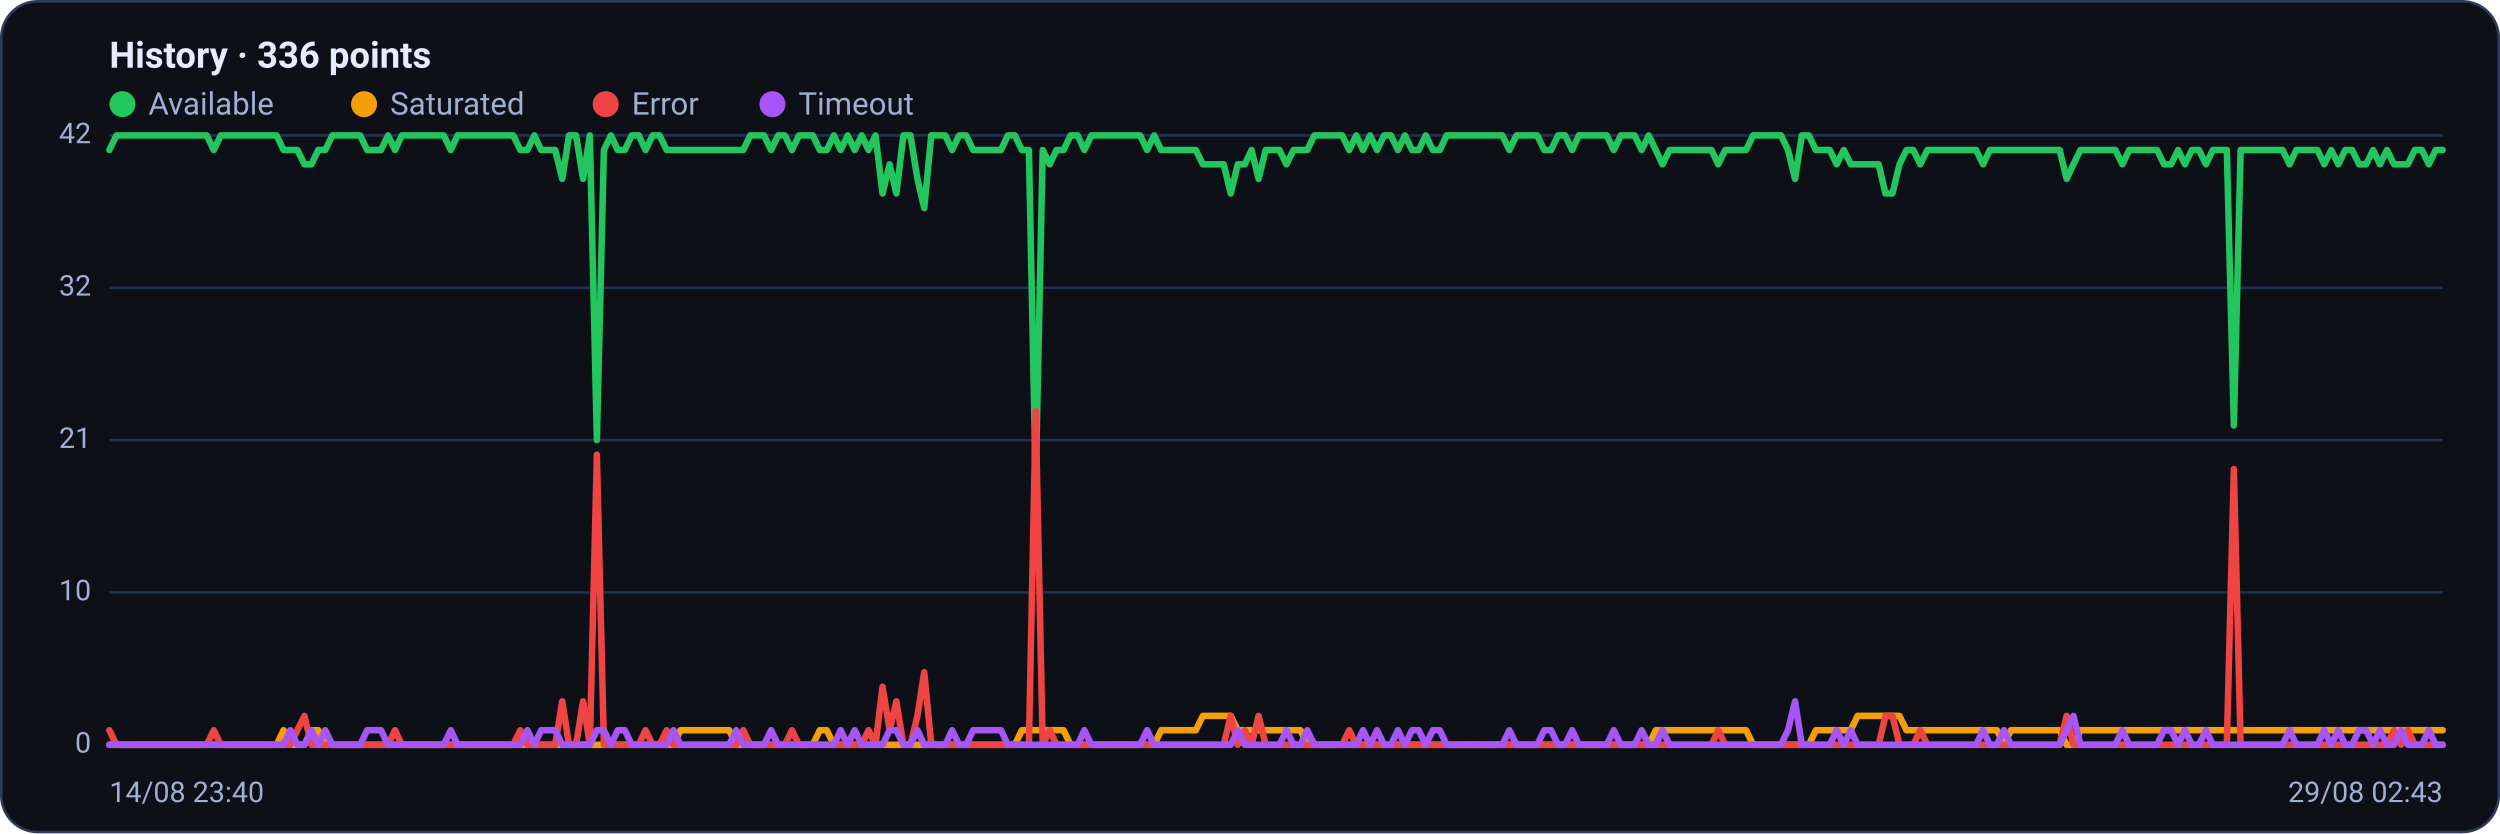
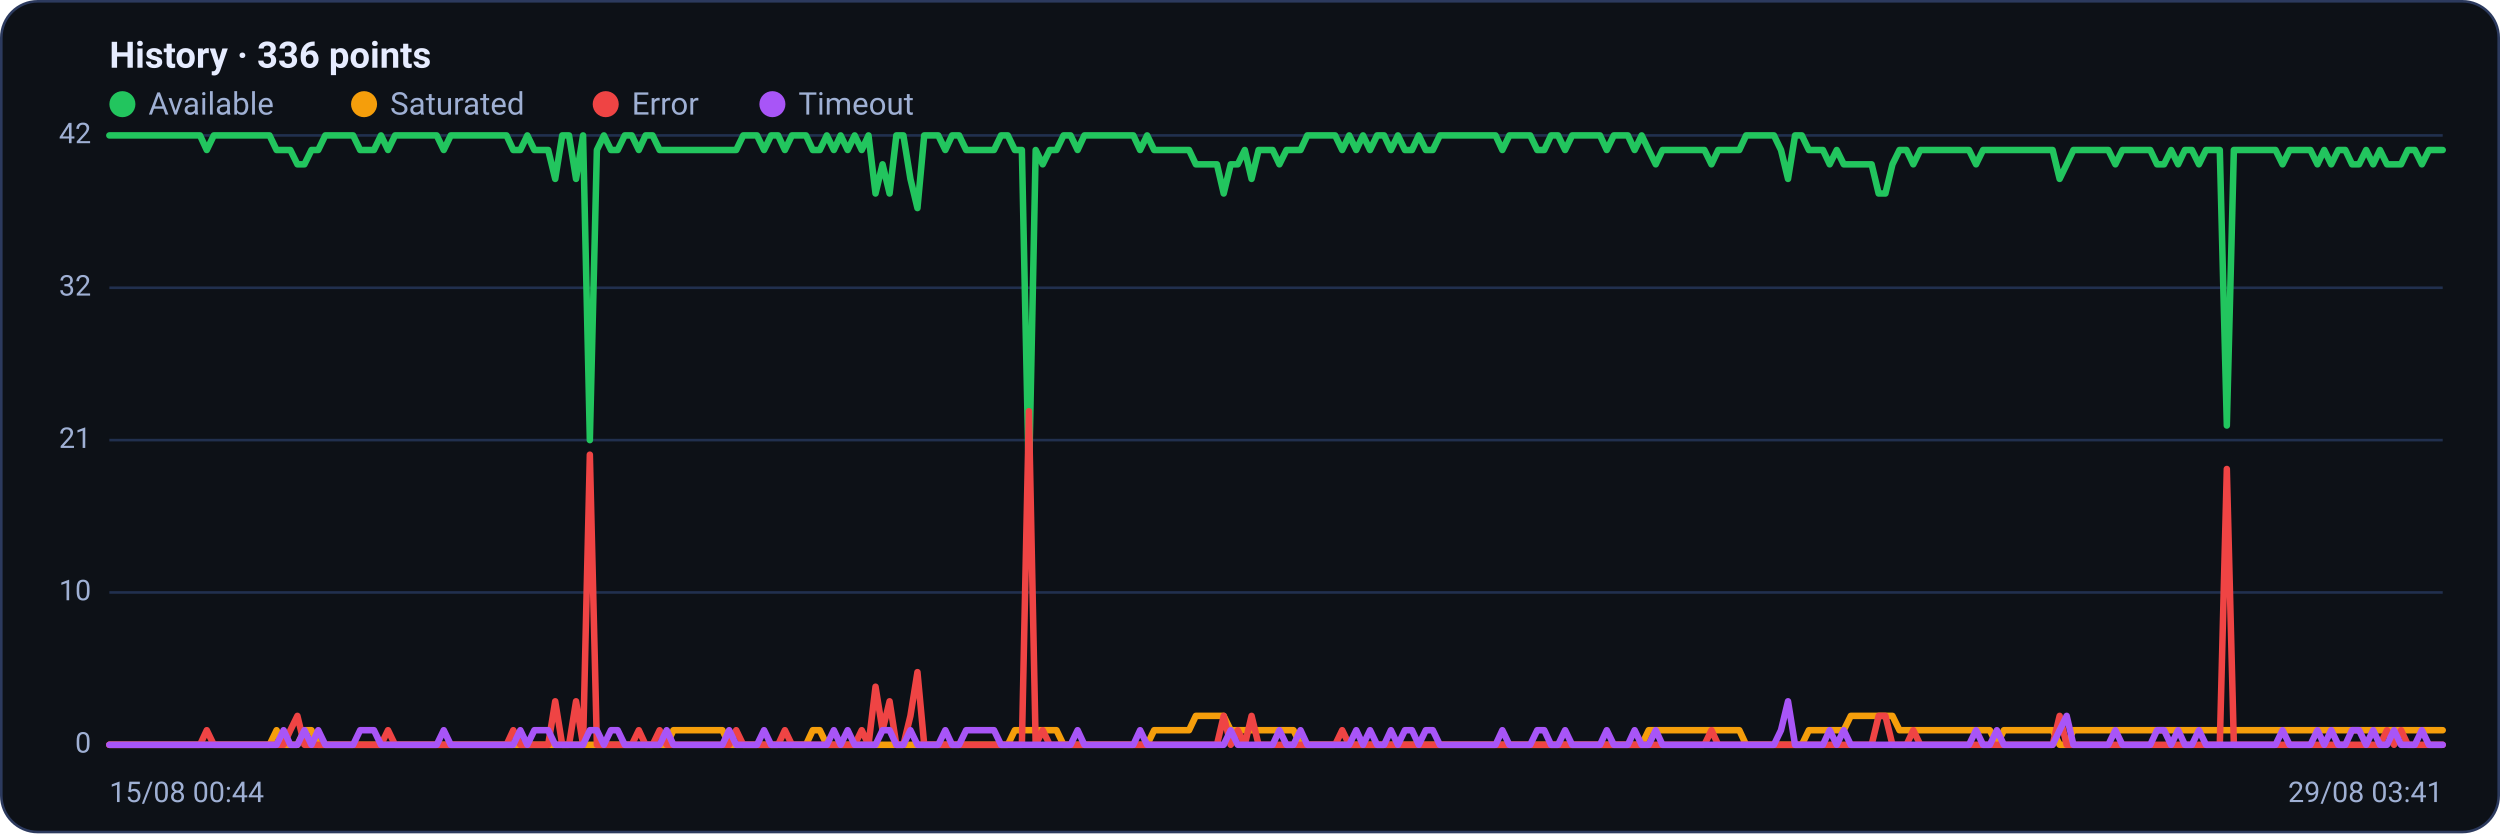
<svg xmlns="http://www.w3.org/2000/svg" viewBox="0 0 960 320" width="960" height="320" font-family="Segoe UI, system-ui, -apple-system, Roboto, Helvetica, Arial, sans-serif" role="img" aria-label="Availability history per region">
  <rect x="0.5" y="0.5" width="959" height="319" rx="14" fill="#0d1117" stroke="#2c3a5e" />
  <text x="42" y="26" font-size="14" font-weight="600" fill="#e6ecff">History · 336 points</text>
  <circle cx="47" cy="40" r="5" fill="#22c55e" />
  <text x="57" y="44" font-size="12" fill="#9fb0d4">Available</text>
  <circle cx="139.8" cy="40" r="5" fill="#f59e0b" />
  <text x="149.8" y="44" font-size="12" fill="#9fb0d4">Saturated</text>
  <circle cx="232.6" cy="40" r="5" fill="#ef4444" />
  <text x="242.6" y="44" font-size="12" fill="#9fb0d4">Error</text>
  <circle cx="296.6" cy="40" r="5" fill="#a855f7" />
  <text x="306.6" y="44" font-size="12" fill="#9fb0d4">Timeout</text>
  <line x1="42" y1="286.0" x2="938" y2="286.0" stroke="#21304f" stroke-width="1" />
  <text x="35" y="289.0" text-anchor="end" font-size="11" fill="#9fb0d4">0</text>
  <line x1="42" y1="227.5" x2="938" y2="227.5" stroke="#21304f" stroke-width="1" />
  <text x="35" y="230.5" text-anchor="end" font-size="11" fill="#9fb0d4">10</text>
  <line x1="42" y1="169.0" x2="938" y2="169.0" stroke="#21304f" stroke-width="1" />
  <text x="35" y="172.0" text-anchor="end" font-size="11" fill="#9fb0d4">21</text>
  <line x1="42" y1="110.5" x2="938" y2="110.5" stroke="#21304f" stroke-width="1" />
  <text x="35" y="113.5" text-anchor="end" font-size="11" fill="#9fb0d4">32</text>
  <line x1="42" y1="52.0" x2="938" y2="52.0" stroke="#21304f" stroke-width="1" />
  <text x="35" y="55.0" text-anchor="end" font-size="11" fill="#9fb0d4">42</text>
-   <polyline fill="none" stroke="#22c55e" stroke-width="2.5" stroke-linejoin="round" stroke-linecap="round" points="42.0,57.6 44.7,52.0 47.3,52.0 50.0,52.0 52.7,52.0 55.4,52.0 58.0,52.0 60.7,52.0 63.4,52.0 66.1,52.0 68.7,52.0 71.4,52.0 74.1,52.0 76.8,52.0 79.4,52.0 82.1,57.6 84.8,52.0 87.5,52.0 90.1,52.0 92.8,52.0 95.5,52.0 98.2,52.0 100.8,52.0 103.5,52.0 106.2,52.0 108.9,57.6 111.5,57.6 114.2,57.6 116.9,63.1 119.6,63.1 122.2,57.6 124.9,57.6 127.6,52.0 130.3,52.0 132.9,52.0 135.6,52.0 138.3,52.0 141.0,57.6 143.6,57.6 146.3,57.6 149.0,52.0 151.7,57.6 154.3,52.0 157.0,52.0 159.7,52.0 162.4,52.0 165.0,52.0 167.7,52.0 170.4,52.0 173.1,57.6 175.7,52.0 178.4,52.0 181.1,52.0 183.8,52.0 186.4,52.0 189.1,52.0 191.8,52.0 194.5,52.0 197.1,52.0 199.8,57.6 202.5,57.6 205.2,52.0 207.8,57.6 210.5,57.6 213.2,57.6 215.9,68.7 218.5,52.0 221.2,52.0 223.9,68.7 226.5,52.0 229.2,169.0 231.9,57.6 234.6,52.0 237.2,57.6 239.9,57.6 242.6,52.0 245.3,52.0 247.9,57.6 250.6,52.0 253.3,52.0 256.0,57.6 258.6,57.6 261.3,57.6 264.0,57.6 266.7,57.6 269.3,57.6 272.0,57.6 274.7,57.6 277.4,57.6 280.0,57.6 282.7,57.6 285.4,57.6 288.1,52.0 290.7,52.0 293.4,52.0 296.1,57.6 298.8,52.0 301.4,52.0 304.1,57.6 306.8,52.0 309.5,52.0 312.1,52.0 314.8,57.6 317.5,57.6 320.2,52.0 322.8,57.6 325.5,52.0 328.2,57.6 330.9,52.0 333.5,57.6 336.2,52.0 338.9,74.3 341.6,63.1 344.2,74.3 346.9,52.0 349.6,52.0 352.3,68.7 354.9,79.9 357.6,52.0 360.3,52.0 363.0,52.0 365.6,57.6 368.3,52.0 371.0,52.0 373.7,57.6 376.3,57.6 379.0,57.6 381.7,57.6 384.4,57.6 387.0,52.0 389.7,52.0 392.4,57.6 395.1,57.6 397.7,185.7 400.4,57.6 403.1,63.1 405.7,57.6 408.4,57.6 411.1,52.0 413.8,52.0 416.4,57.6 419.1,52.0 421.8,52.0 424.5,52.0 427.1,52.0 429.8,52.0 432.5,52.0 435.2,52.0 437.8,52.0 440.5,57.6 443.2,52.0 445.9,57.6 448.5,57.6 451.2,57.6 453.9,57.6 456.6,57.6 459.2,57.6 461.9,63.1 464.6,63.1 467.3,63.1 469.9,63.1 472.6,74.3 475.3,63.1 478.0,63.1 480.6,57.6 483.3,68.7 486.0,57.6 488.7,57.6 491.3,57.6 494.0,63.1 496.7,57.6 499.4,57.6 502.0,57.6 504.7,52.0 507.4,52.0 510.1,52.0 512.7,52.0 515.4,52.0 518.1,57.6 520.8,52.0 523.4,57.6 526.1,52.0 528.8,57.6 531.5,52.0 534.1,52.0 536.8,57.6 539.5,52.0 542.2,57.6 544.8,57.6 547.5,52.0 550.2,57.6 552.9,57.6 555.5,52.0 558.2,52.0 560.9,52.0 563.6,52.0 566.2,52.0 568.9,52.0 571.6,52.0 574.3,52.0 576.9,52.0 579.6,57.6 582.3,52.0 584.9,52.0 587.6,52.0 590.3,52.0 593.0,57.6 595.6,57.6 598.3,52.0 601.0,52.0 603.7,57.6 606.3,52.0 609.0,52.0 611.7,52.0 614.4,52.0 617.0,52.0 619.7,57.6 622.4,52.0 625.1,52.0 627.7,52.0 630.4,57.6 633.1,52.0 635.8,57.6 638.4,63.1 641.1,57.6 643.8,57.6 646.5,57.6 649.1,57.6 651.8,57.6 654.5,57.6 657.2,57.6 659.8,63.1 662.5,57.6 665.2,57.6 667.9,57.6 670.5,57.6 673.2,52.0 675.9,52.0 678.6,52.0 681.2,52.0 683.9,52.0 686.6,57.6 689.3,68.7 691.9,52.0 694.6,52.0 697.3,57.6 700.0,57.6 702.6,57.6 705.3,63.1 708.0,57.6 710.7,63.1 713.3,63.1 716.0,63.1 718.7,63.1 721.4,63.1 724.0,74.3 726.7,74.3 729.4,63.1 732.1,57.6 734.7,57.6 737.4,63.1 740.1,57.6 742.8,57.6 745.4,57.6 748.1,57.6 750.8,57.6 753.5,57.6 756.1,57.6 758.8,57.6 761.5,63.1 764.1,57.6 766.8,57.6 769.5,57.6 772.2,57.6 774.8,57.6 777.5,57.6 780.2,57.6 782.9,57.6 785.5,57.6 788.2,57.6 790.9,57.6 793.6,68.7 796.2,63.1 798.9,57.6 801.6,57.6 804.3,57.6 806.9,57.6 809.6,57.6 812.3,57.6 815.0,63.1 817.6,57.6 820.3,57.6 823.0,57.6 825.7,57.6 828.3,57.6 831.0,63.1 833.7,63.1 836.4,57.6 839.0,63.1 841.7,57.6 844.4,57.6 847.1,63.1 849.7,57.6 852.4,57.6 855.1,57.6 857.8,163.4 860.4,57.6 863.1,57.6 865.8,57.6 868.5,57.6 871.1,57.6 873.8,57.6 876.5,57.6 879.2,63.1 881.8,57.6 884.5,57.6 887.2,57.6 889.9,57.6 892.5,63.1 895.2,57.6 897.9,63.1 900.6,57.6 903.2,57.6 905.9,63.1 908.6,63.1 911.3,57.6 913.9,63.1 916.6,57.6 919.3,63.1 922.0,63.1 924.6,63.1 927.3,57.6 930.0,57.6 932.7,63.1 935.3,57.6 938.0,57.6" />
-   <polyline fill="none" stroke="#f59e0b" stroke-width="2.5" stroke-linejoin="round" stroke-linecap="round" points="42.0,286.0 44.7,286.0 47.3,286.0 50.0,286.0 52.7,286.0 55.4,286.0 58.0,286.0 60.7,286.0 63.4,286.0 66.1,286.0 68.7,286.0 71.4,286.0 74.1,286.0 76.8,286.0 79.4,286.0 82.1,286.0 84.8,286.0 87.5,286.0 90.1,286.0 92.8,286.0 95.5,286.0 98.2,286.0 100.8,286.0 103.5,286.0 106.2,286.0 108.9,280.4 111.5,286.0 114.2,286.0 116.9,286.0 119.6,280.4 122.2,280.4 124.9,286.0 127.6,286.0 130.3,286.0 132.9,286.0 135.6,286.0 138.3,286.0 141.0,286.0 143.6,286.0 146.3,286.0 149.0,286.0 151.7,286.0 154.3,286.0 157.0,286.0 159.7,286.0 162.4,286.0 165.0,286.0 167.7,286.0 170.4,286.0 173.1,286.0 175.7,286.0 178.4,286.0 181.1,286.0 183.8,286.0 186.4,286.0 189.1,286.0 191.8,286.0 194.5,286.0 197.1,286.0 199.8,286.0 202.5,286.0 205.2,286.0 207.8,286.0 210.5,286.0 213.2,286.0 215.9,286.0 218.5,286.0 221.2,286.0 223.9,286.0 226.5,286.0 229.2,286.0 231.9,286.0 234.6,286.0 237.2,286.0 239.9,286.0 242.6,286.0 245.3,286.0 247.9,286.0 250.6,286.0 253.3,286.0 256.0,286.0 258.6,286.0 261.3,280.4 264.0,280.4 266.7,280.4 269.3,280.4 272.0,280.4 274.7,280.4 277.4,280.4 280.0,280.4 282.7,286.0 285.4,286.0 288.1,286.0 290.7,286.0 293.4,286.0 296.1,286.0 298.8,286.0 301.4,286.0 304.1,286.0 306.8,286.0 309.5,286.0 312.1,286.0 314.8,280.4 317.5,280.4 320.2,286.0 322.8,286.0 325.5,286.0 328.2,286.0 330.9,286.0 333.5,286.0 336.2,286.0 338.9,286.0 341.6,286.0 344.2,286.0 346.9,286.0 349.6,286.0 352.3,286.0 354.9,286.0 357.6,286.0 360.3,286.0 363.0,286.0 365.6,286.0 368.3,286.0 371.0,286.0 373.7,286.0 376.3,286.0 379.0,286.0 381.7,286.0 384.4,286.0 387.0,286.0 389.7,286.0 392.4,280.4 395.1,280.4 397.7,280.4 400.4,280.4 403.1,280.4 405.7,280.4 408.4,280.4 411.1,286.0 413.8,286.0 416.4,286.0 419.1,286.0 421.8,286.0 424.5,286.0 427.1,286.0 429.8,286.0 432.5,286.0 435.2,286.0 437.8,286.0 440.5,286.0 443.2,286.0 445.9,280.4 448.5,280.4 451.2,280.4 453.9,280.4 456.6,280.4 459.2,280.4 461.9,274.9 464.6,274.9 467.3,274.9 469.9,274.9 472.6,274.9 475.3,280.4 478.0,280.4 480.6,280.4 483.3,280.4 486.0,280.4 488.7,280.4 491.3,280.4 494.0,280.4 496.7,280.4 499.4,280.4 502.0,286.0 504.7,286.0 507.4,286.0 510.1,286.0 512.7,286.0 515.4,286.0 518.1,286.0 520.8,286.0 523.4,286.0 526.1,286.0 528.8,286.0 531.5,286.0 534.1,286.0 536.8,286.0 539.5,286.0 542.2,286.0 544.8,286.0 547.5,286.0 550.2,286.0 552.9,286.0 555.5,286.0 558.2,286.0 560.9,286.0 563.6,286.0 566.2,286.0 568.9,286.0 571.6,286.0 574.3,286.0 576.9,286.0 579.6,286.0 582.3,286.0 584.9,286.0 587.6,286.0 590.3,286.0 593.0,286.0 595.6,286.0 598.3,286.0 601.0,286.0 603.7,286.0 606.3,286.0 609.0,286.0 611.7,286.0 614.4,286.0 617.0,286.0 619.7,286.0 622.4,286.0 625.1,286.0 627.7,286.0 630.4,286.0 633.1,286.0 635.8,280.4 638.4,280.4 641.1,280.4 643.8,280.4 646.5,280.4 649.1,280.4 651.8,280.4 654.5,280.4 657.2,280.4 659.8,280.4 662.5,280.4 665.2,280.4 667.9,280.4 670.5,280.4 673.2,286.0 675.9,286.0 678.6,286.0 681.2,286.0 683.9,286.0 686.6,286.0 689.3,286.0 691.9,286.0 694.6,286.0 697.3,280.4 700.0,280.4 702.6,280.4 705.3,280.4 708.0,280.4 710.7,280.4 713.3,274.9 716.0,274.9 718.7,274.9 721.4,274.9 724.0,274.9 726.7,274.9 729.4,274.9 732.1,280.4 734.7,280.4 737.4,280.4 740.1,280.4 742.8,280.4 745.4,280.4 748.1,280.4 750.8,280.4 753.5,280.4 756.1,280.4 758.8,280.4 761.5,280.4 764.1,280.4 766.8,280.4 769.5,286.0 772.2,280.4 774.8,280.4 777.5,280.4 780.2,280.4 782.9,280.4 785.5,280.4 788.2,280.4 790.9,280.4 793.6,286.0 796.2,286.0 798.9,280.4 801.6,280.4 804.3,280.4 806.9,280.4 809.6,280.4 812.3,280.4 815.0,280.4 817.6,280.4 820.3,280.4 823.0,280.4 825.7,280.4 828.3,280.4 831.0,280.4 833.7,280.4 836.4,280.4 839.0,280.4 841.7,280.4 844.4,280.4 847.1,280.4 849.7,280.4 852.4,280.4 855.1,280.4 857.8,280.4 860.4,280.4 863.1,280.4 865.8,280.4 868.5,280.4 871.1,280.4 873.8,280.4 876.5,280.4 879.2,280.4 881.8,280.4 884.5,280.4 887.2,280.4 889.9,280.4 892.5,280.4 895.2,280.4 897.9,280.4 900.6,280.4 903.2,280.4 905.9,280.4 908.6,280.4 911.3,280.4 913.9,280.4 916.6,280.4 919.3,280.4 922.0,280.4 924.6,280.4 927.3,280.4 930.0,280.4 932.7,280.4 935.3,280.4 938.0,280.4" />
-   <polyline fill="none" stroke="#ef4444" stroke-width="2.5" stroke-linejoin="round" stroke-linecap="round" points="42.0,280.4 44.7,286.0 47.3,286.0 50.0,286.0 52.7,286.0 55.4,286.0 58.0,286.0 60.7,286.0 63.4,286.0 66.1,286.0 68.7,286.0 71.4,286.0 74.1,286.0 76.8,286.0 79.4,286.0 82.1,280.4 84.8,286.0 87.5,286.0 90.1,286.0 92.8,286.0 95.5,286.0 98.2,286.0 100.8,286.0 103.5,286.0 106.2,286.0 108.9,286.0 111.5,286.0 114.2,280.4 116.9,274.9 119.6,286.0 122.2,286.0 124.9,286.0 127.6,286.0 130.3,286.0 132.9,286.0 135.6,286.0 138.3,286.0 141.0,286.0 143.6,286.0 146.3,286.0 149.0,286.0 151.7,280.4 154.3,286.0 157.0,286.0 159.7,286.0 162.4,286.0 165.0,286.0 167.7,286.0 170.4,286.0 173.1,286.0 175.7,286.0 178.4,286.0 181.1,286.0 183.8,286.0 186.4,286.0 189.1,286.0 191.8,286.0 194.5,286.0 197.1,286.0 199.8,280.4 202.5,286.0 205.2,286.0 207.8,286.0 210.5,286.0 213.2,286.0 215.9,269.3 218.5,286.0 221.2,286.0 223.9,269.3 226.5,286.0 229.2,174.6 231.9,286.0 234.6,286.0 237.2,286.0 239.9,286.0 242.6,286.0 245.3,286.0 247.9,280.4 250.6,286.0 253.3,286.0 256.0,280.4 258.6,286.0 261.3,286.0 264.0,286.0 266.7,286.0 269.3,286.0 272.0,286.0 274.7,286.0 277.4,286.0 280.0,286.0 282.7,286.0 285.4,280.4 288.1,286.0 290.7,286.0 293.4,286.0 296.1,286.0 298.8,286.0 301.4,286.0 304.1,280.4 306.8,286.0 309.5,286.0 312.1,286.0 314.8,286.0 317.5,286.0 320.2,286.0 322.8,286.0 325.5,286.0 328.2,286.0 330.9,286.0 333.5,280.4 336.2,286.0 338.9,263.7 341.6,280.4 344.2,269.3 346.9,286.0 349.6,286.0 352.3,274.9 354.9,258.1 357.6,286.0 360.3,286.0 363.0,286.0 365.6,286.0 368.3,286.0 371.0,286.0 373.7,286.0 376.3,286.0 379.0,286.0 381.7,286.0 384.4,286.0 387.0,286.0 389.7,286.0 392.4,286.0 395.1,286.0 397.7,157.9 400.4,286.0 403.1,280.4 405.7,286.0 408.4,286.0 411.1,286.0 413.8,286.0 416.4,286.0 419.1,286.0 421.8,286.0 424.5,286.0 427.1,286.0 429.8,286.0 432.5,286.0 435.2,286.0 437.8,286.0 440.5,286.0 443.2,286.0 445.9,286.0 448.5,286.0 451.2,286.0 453.9,286.0 456.6,286.0 459.2,286.0 461.9,286.0 464.6,286.0 467.3,286.0 469.9,286.0 472.6,274.9 475.3,286.0 478.0,280.4 480.6,286.0 483.3,274.9 486.0,286.0 488.7,286.0 491.3,286.0 494.0,286.0 496.7,286.0 499.4,286.0 502.0,286.0 504.7,286.0 507.4,286.0 510.1,286.0 512.7,286.0 515.4,286.0 518.1,280.4 520.8,286.0 523.4,286.0 526.1,286.0 528.8,286.0 531.5,286.0 534.1,286.0 536.8,286.0 539.5,286.0 542.2,286.0 544.8,286.0 547.5,286.0 550.2,286.0 552.9,286.0 555.5,286.0 558.2,286.0 560.9,286.0 563.6,286.0 566.2,286.0 568.9,286.0 571.6,286.0 574.3,286.0 576.9,286.0 579.6,286.0 582.3,286.0 584.9,286.0 587.6,286.0 590.3,286.0 593.0,286.0 595.6,286.0 598.3,286.0 601.0,286.0 603.7,286.0 606.3,286.0 609.0,286.0 611.7,286.0 614.4,286.0 617.0,286.0 619.7,286.0 622.4,286.0 625.1,286.0 627.7,286.0 630.4,286.0 633.1,286.0 635.8,286.0 638.4,286.0 641.1,286.0 643.8,286.0 646.5,286.0 649.1,286.0 651.8,286.0 654.5,286.0 657.2,286.0 659.8,280.4 662.5,286.0 665.2,286.0 667.9,286.0 670.5,286.0 673.2,286.0 675.9,286.0 678.6,286.0 681.2,286.0 683.9,286.0 686.6,286.0 689.3,286.0 691.9,286.0 694.6,286.0 697.3,286.0 700.0,286.0 702.6,286.0 705.3,286.0 708.0,286.0 710.7,286.0 713.3,286.0 716.0,286.0 718.7,286.0 721.4,286.0 724.0,274.9 726.7,274.9 729.4,286.0 732.1,286.0 734.7,286.0 737.4,280.4 740.1,286.0 742.8,286.0 745.4,286.0 748.1,286.0 750.8,286.0 753.5,286.0 756.1,286.0 758.8,286.0 761.5,286.0 764.1,286.0 766.8,286.0 769.5,286.0 772.2,286.0 774.8,286.0 777.5,286.0 780.2,286.0 782.9,286.0 785.5,286.0 788.2,286.0 790.9,286.0 793.6,274.9 796.2,286.0 798.9,286.0 801.6,286.0 804.3,286.0 806.9,286.0 809.6,286.0 812.3,286.0 815.0,286.0 817.6,286.0 820.3,286.0 823.0,286.0 825.7,286.0 828.3,286.0 831.0,286.0 833.7,286.0 836.4,286.0 839.0,286.0 841.7,286.0 844.4,286.0 847.1,286.0 849.7,286.0 852.4,286.0 855.1,286.0 857.8,180.1 860.4,286.0 863.1,286.0 865.8,286.0 868.5,286.0 871.1,286.0 873.8,286.0 876.5,286.0 879.2,286.0 881.8,286.0 884.5,286.0 887.2,286.0 889.9,286.0 892.5,286.0 895.2,286.0 897.9,286.0 900.6,286.0 903.2,286.0 905.9,286.0 908.6,286.0 911.3,286.0 913.9,286.0 916.6,286.0 919.3,280.4 922.0,286.0 924.6,280.4 927.3,286.0 930.0,286.0 932.7,286.0 935.3,286.0 938.0,286.0" />
-   <polyline fill="none" stroke="#a855f7" stroke-width="2.5" stroke-linejoin="round" stroke-linecap="round" points="42.0,286.0 44.7,286.0 47.3,286.0 50.0,286.0 52.7,286.0 55.4,286.0 58.0,286.0 60.7,286.0 63.4,286.0 66.1,286.0 68.7,286.0 71.4,286.0 74.1,286.0 76.8,286.0 79.4,286.0 82.1,286.0 84.8,286.0 87.5,286.0 90.1,286.0 92.8,286.0 95.5,286.0 98.2,286.0 100.8,286.0 103.5,286.0 106.2,286.0 108.9,286.0 111.5,280.4 114.2,286.0 116.9,286.0 119.6,280.4 122.2,286.0 124.9,280.4 127.6,286.0 130.3,286.0 132.9,286.0 135.6,286.0 138.3,286.0 141.0,280.4 143.6,280.4 146.3,280.4 149.0,286.0 151.7,286.0 154.3,286.0 157.0,286.0 159.7,286.0 162.4,286.0 165.0,286.0 167.7,286.0 170.4,286.0 173.1,280.4 175.7,286.0 178.4,286.0 181.1,286.0 183.8,286.0 186.4,286.0 189.1,286.0 191.8,286.0 194.5,286.0 197.1,286.0 199.8,286.0 202.5,280.4 205.2,286.0 207.8,280.4 210.5,280.4 213.2,280.4 215.9,286.0 218.5,286.0 221.2,286.0 223.9,286.0 226.5,286.0 229.2,280.4 231.9,280.4 234.6,286.0 237.2,280.4 239.9,280.4 242.6,286.0 245.3,286.0 247.9,286.0 250.6,286.0 253.3,286.0 256.0,286.0 258.6,280.4 261.3,286.0 264.0,286.0 266.7,286.0 269.3,286.0 272.0,286.0 274.7,286.0 277.4,286.0 280.0,286.0 282.7,280.4 285.4,286.0 288.1,286.0 290.7,286.0 293.4,286.0 296.1,280.4 298.8,286.0 301.4,286.0 304.1,286.0 306.8,286.0 309.5,286.0 312.1,286.0 314.8,286.0 317.5,286.0 320.2,286.0 322.8,280.4 325.5,286.0 328.2,280.4 330.9,286.0 333.5,286.0 336.2,286.0 338.9,286.0 341.6,280.4 344.2,280.4 346.9,286.0 349.6,286.0 352.3,280.4 354.9,286.0 357.6,286.0 360.3,286.0 363.0,286.0 365.6,280.4 368.3,286.0 371.0,286.0 373.7,280.4 376.3,280.4 379.0,280.4 381.7,280.4 384.4,280.4 387.0,286.0 389.7,286.0 392.4,286.0 395.1,286.0 397.7,286.0 400.4,286.0 403.1,286.0 405.7,286.0 408.4,286.0 411.1,286.0 413.8,286.0 416.4,280.4 419.1,286.0 421.8,286.0 424.5,286.0 427.1,286.0 429.8,286.0 432.5,286.0 435.2,286.0 437.8,286.0 440.5,280.4 443.2,286.0 445.9,286.0 448.5,286.0 451.2,286.0 453.9,286.0 456.6,286.0 459.2,286.0 461.9,286.0 464.6,286.0 467.3,286.0 469.9,286.0 472.6,286.0 475.3,280.4 478.0,286.0 480.6,286.0 483.3,286.0 486.0,286.0 488.7,286.0 491.3,286.0 494.0,280.4 496.7,286.0 499.4,286.0 502.0,280.4 504.7,286.0 507.4,286.0 510.1,286.0 512.7,286.0 515.4,286.0 518.1,286.0 520.8,286.0 523.4,280.4 526.1,286.0 528.8,280.4 531.5,286.0 534.1,286.0 536.8,280.4 539.5,286.0 542.2,280.4 544.8,280.4 547.5,286.0 550.2,280.4 552.9,280.4 555.5,286.0 558.2,286.0 560.9,286.0 563.6,286.0 566.2,286.0 568.9,286.0 571.6,286.0 574.3,286.0 576.9,286.0 579.6,280.4 582.3,286.0 584.9,286.0 587.6,286.0 590.3,286.0 593.0,280.4 595.6,280.4 598.3,286.0 601.0,286.0 603.7,280.4 606.3,286.0 609.0,286.0 611.7,286.0 614.4,286.0 617.0,286.0 619.7,280.4 622.4,286.0 625.1,286.0 627.7,286.0 630.4,280.4 633.1,286.0 635.8,286.0 638.4,280.4 641.1,286.0 643.8,286.0 646.5,286.0 649.1,286.0 651.8,286.0 654.5,286.0 657.2,286.0 659.8,286.0 662.5,286.0 665.2,286.0 667.9,286.0 670.5,286.0 673.2,286.0 675.9,286.0 678.6,286.0 681.2,286.0 683.9,286.0 686.6,280.4 689.3,269.3 691.9,286.0 694.6,286.0 697.3,286.0 700.0,286.0 702.6,286.0 705.3,280.4 708.0,286.0 710.7,280.4 713.3,286.0 716.0,286.0 718.7,286.0 721.4,286.0 724.0,286.0 726.7,286.0 729.4,286.0 732.1,286.0 734.7,286.0 737.4,286.0 740.1,286.0 742.8,286.0 745.4,286.0 748.1,286.0 750.8,286.0 753.5,286.0 756.1,286.0 758.8,286.0 761.5,280.4 764.1,286.0 766.8,286.0 769.5,280.4 772.2,286.0 774.8,286.0 777.5,286.0 780.2,286.0 782.9,286.0 785.5,286.0 788.2,286.0 790.9,286.0 793.6,280.4 796.2,274.9 798.9,286.0 801.6,286.0 804.3,286.0 806.9,286.0 809.6,286.0 812.3,286.0 815.0,280.4 817.6,286.0 820.3,286.0 823.0,286.0 825.7,286.0 828.3,286.0 831.0,280.4 833.7,280.4 836.4,286.0 839.0,280.4 841.7,286.0 844.4,286.0 847.1,280.4 849.7,286.0 852.4,286.0 855.1,286.0 857.8,286.0 860.4,286.0 863.1,286.0 865.8,286.0 868.5,286.0 871.1,286.0 873.8,286.0 876.5,286.0 879.2,280.4 881.8,286.0 884.5,286.0 887.2,286.0 889.9,286.0 892.5,280.4 895.2,286.0 897.9,280.4 900.6,286.0 903.2,286.0 905.9,280.4 908.6,280.4 911.3,286.0 913.9,280.4 916.6,286.0 919.3,286.0 922.0,280.4 924.6,286.0 927.3,286.0 930.0,286.0 932.7,280.4 935.3,286.0 938.0,286.0" />
-   <text x="42" y="308" font-size="11" fill="#9fb0d4">14/08 23:40</text>
-   <text x="938" y="308" text-anchor="end" font-size="11" fill="#9fb0d4">29/08 02:43</text>
+   <polyline fill="none" stroke="#22c55e" stroke-width="2.5" stroke-linejoin="round" stroke-linecap="round" points="42.0,52.0 44.7,52.0 47.3,52.0 50.0,52.0 52.7,52.0 55.4,52.0 58.0,52.0 60.7,52.0 63.4,52.0 66.1,52.0 68.7,52.0 71.4,52.0 74.1,52.0 76.8,52.0 79.4,57.6 82.1,52.0 84.8,52.0 87.5,52.0 90.1,52.0 92.8,52.0 95.5,52.0 98.2,52.0 100.8,52.0 103.5,52.0 106.2,57.6 108.9,57.6 111.5,57.6 114.2,63.1 116.9,63.1 119.6,57.6 122.2,57.6 124.9,52.0 127.6,52.0 130.3,52.0 132.9,52.0 135.6,52.0 138.3,57.6 141.0,57.6 143.6,57.6 146.3,52.0 149.0,57.6 151.7,52.0 154.3,52.0 157.0,52.0 159.7,52.0 162.4,52.0 165.0,52.0 167.7,52.0 170.4,57.6 173.1,52.0 175.7,52.0 178.4,52.0 181.1,52.0 183.8,52.0 186.4,52.0 189.1,52.0 191.8,52.0 194.5,52.0 197.1,57.6 199.8,57.6 202.5,52.0 205.2,57.6 207.8,57.6 210.5,57.6 213.2,68.7 215.9,52.0 218.5,52.0 221.2,68.7 223.9,52.0 226.5,169.0 229.2,57.6 231.9,52.0 234.6,57.6 237.2,57.6 239.9,52.0 242.6,52.0 245.3,57.6 247.9,52.0 250.6,52.0 253.3,57.6 256.0,57.6 258.6,57.6 261.3,57.6 264.0,57.6 266.7,57.6 269.3,57.6 272.0,57.6 274.7,57.6 277.4,57.6 280.0,57.6 282.7,57.6 285.4,52.0 288.1,52.0 290.7,52.0 293.4,57.6 296.1,52.0 298.8,52.0 301.4,57.6 304.1,52.0 306.8,52.0 309.5,52.0 312.1,57.6 314.8,57.6 317.5,52.0 320.2,57.6 322.8,52.0 325.5,57.6 328.2,52.0 330.9,57.6 333.5,52.0 336.2,74.3 338.9,63.1 341.6,74.3 344.2,52.0 346.9,52.0 349.6,68.7 352.3,79.9 354.9,52.0 357.6,52.0 360.3,52.0 363.0,57.6 365.6,52.0 368.3,52.0 371.0,57.6 373.7,57.6 376.3,57.6 379.0,57.6 381.7,57.6 384.4,52.0 387.0,52.0 389.7,57.6 392.4,57.6 395.1,185.7 397.7,57.6 400.4,63.1 403.1,57.6 405.7,57.6 408.4,52.0 411.1,52.0 413.8,57.6 416.4,52.0 419.1,52.0 421.8,52.0 424.5,52.0 427.1,52.0 429.8,52.0 432.5,52.0 435.2,52.0 437.8,57.6 440.5,52.0 443.2,57.6 445.9,57.6 448.5,57.6 451.2,57.6 453.9,57.6 456.6,57.6 459.2,63.1 461.9,63.1 464.6,63.1 467.3,63.1 469.9,74.3 472.6,63.1 475.3,63.1 478.0,57.6 480.6,68.7 483.3,57.6 486.0,57.6 488.7,57.6 491.3,63.1 494.0,57.6 496.7,57.6 499.4,57.6 502.0,52.0 504.7,52.0 507.4,52.0 510.1,52.0 512.7,52.0 515.4,57.6 518.1,52.0 520.8,57.6 523.4,52.0 526.1,57.6 528.8,52.0 531.5,52.0 534.1,57.6 536.8,52.0 539.5,57.6 542.2,57.6 544.8,52.0 547.5,57.6 550.2,57.6 552.9,52.0 555.5,52.0 558.2,52.0 560.9,52.0 563.6,52.0 566.2,52.0 568.9,52.0 571.6,52.0 574.3,52.0 576.9,57.6 579.6,52.0 582.3,52.0 584.9,52.0 587.6,52.0 590.3,57.6 593.0,57.6 595.6,52.0 598.3,52.0 601.0,57.6 603.7,52.0 606.3,52.0 609.0,52.0 611.7,52.0 614.4,52.0 617.0,57.6 619.7,52.0 622.4,52.0 625.1,52.0 627.7,57.6 630.4,52.0 633.1,57.6 635.8,63.1 638.4,57.6 641.1,57.6 643.8,57.6 646.5,57.6 649.1,57.6 651.8,57.6 654.5,57.6 657.2,63.1 659.8,57.6 662.5,57.6 665.2,57.6 667.9,57.6 670.5,52.0 673.2,52.0 675.9,52.0 678.6,52.0 681.2,52.0 683.9,57.6 686.6,68.7 689.3,52.0 691.9,52.0 694.6,57.6 697.3,57.6 700.0,57.6 702.6,63.1 705.3,57.6 708.0,63.1 710.7,63.1 713.3,63.1 716.0,63.1 718.7,63.1 721.4,74.3 724.0,74.3 726.7,63.1 729.4,57.6 732.1,57.6 734.7,63.1 737.4,57.6 740.1,57.6 742.8,57.6 745.4,57.6 748.1,57.6 750.8,57.6 753.5,57.6 756.1,57.6 758.8,63.1 761.5,57.6 764.1,57.6 766.8,57.6 769.5,57.6 772.2,57.6 774.8,57.6 777.5,57.6 780.2,57.6 782.9,57.6 785.5,57.6 788.2,57.6 790.9,68.7 793.6,63.1 796.2,57.6 798.9,57.6 801.6,57.6 804.3,57.6 806.9,57.6 809.6,57.6 812.3,63.1 815.0,57.6 817.6,57.6 820.3,57.6 823.0,57.6 825.7,57.6 828.3,63.1 831.0,63.1 833.7,57.6 836.4,63.1 839.0,57.6 841.7,57.6 844.4,63.1 847.1,57.6 849.7,57.6 852.4,57.6 855.1,163.4 857.8,57.6 860.4,57.6 863.1,57.6 865.8,57.6 868.5,57.6 871.1,57.6 873.8,57.6 876.5,63.1 879.2,57.6 881.8,57.6 884.5,57.6 887.2,57.6 889.9,63.1 892.5,57.6 895.2,63.1 897.9,57.6 900.6,57.6 903.2,63.1 905.9,63.1 908.6,57.6 911.3,63.1 913.9,57.6 916.6,63.1 919.3,63.1 922.0,63.1 924.6,57.6 927.3,57.6 930.0,63.1 932.7,57.6 935.3,57.6 938.0,57.6" />
+   <polyline fill="none" stroke="#f59e0b" stroke-width="2.5" stroke-linejoin="round" stroke-linecap="round" points="42.0,286.0 44.7,286.0 47.3,286.0 50.0,286.0 52.7,286.0 55.4,286.0 58.0,286.0 60.7,286.0 63.4,286.0 66.1,286.0 68.7,286.0 71.4,286.0 74.1,286.0 76.8,286.0 79.4,286.0 82.1,286.0 84.8,286.0 87.5,286.0 90.1,286.0 92.8,286.0 95.5,286.0 98.2,286.0 100.8,286.0 103.5,286.0 106.2,280.4 108.9,286.0 111.5,286.0 114.2,286.0 116.9,280.4 119.6,280.4 122.2,286.0 124.9,286.0 127.6,286.0 130.3,286.0 132.9,286.0 135.6,286.0 138.3,286.0 141.0,286.0 143.6,286.0 146.3,286.0 149.0,286.0 151.7,286.0 154.3,286.0 157.0,286.0 159.7,286.0 162.4,286.0 165.0,286.0 167.7,286.0 170.4,286.0 173.1,286.0 175.7,286.0 178.4,286.0 181.1,286.0 183.8,286.0 186.4,286.0 189.1,286.0 191.8,286.0 194.5,286.0 197.1,286.0 199.8,286.0 202.5,286.0 205.2,286.0 207.8,286.0 210.5,286.0 213.2,286.0 215.9,286.0 218.5,286.0 221.2,286.0 223.9,286.0 226.5,286.0 229.2,286.0 231.9,286.0 234.6,286.0 237.2,286.0 239.9,286.0 242.6,286.0 245.3,286.0 247.9,286.0 250.6,286.0 253.3,286.0 256.0,286.0 258.6,280.4 261.3,280.4 264.0,280.4 266.7,280.4 269.3,280.4 272.0,280.4 274.7,280.4 277.4,280.4 280.0,286.0 282.7,286.0 285.4,286.0 288.1,286.0 290.7,286.0 293.4,286.0 296.1,286.0 298.8,286.0 301.4,286.0 304.1,286.0 306.8,286.0 309.5,286.0 312.1,280.4 314.8,280.4 317.5,286.0 320.2,286.0 322.8,286.0 325.5,286.0 328.2,286.0 330.9,286.0 333.5,286.0 336.2,286.0 338.9,286.0 341.6,286.0 344.2,286.0 346.9,286.0 349.6,286.0 352.3,286.0 354.9,286.0 357.6,286.0 360.3,286.0 363.0,286.0 365.6,286.0 368.3,286.0 371.0,286.0 373.7,286.0 376.3,286.0 379.0,286.0 381.7,286.0 384.4,286.0 387.0,286.0 389.7,280.4 392.4,280.4 395.1,280.4 397.7,280.4 400.4,280.4 403.1,280.4 405.7,280.4 408.4,286.0 411.1,286.0 413.8,286.0 416.4,286.0 419.1,286.0 421.8,286.0 424.5,286.0 427.1,286.0 429.8,286.0 432.5,286.0 435.2,286.0 437.8,286.0 440.5,286.0 443.2,280.4 445.9,280.4 448.5,280.4 451.2,280.4 453.9,280.4 456.6,280.4 459.2,274.9 461.9,274.9 464.6,274.9 467.3,274.9 469.9,274.9 472.6,280.4 475.3,280.4 478.0,280.4 480.6,280.4 483.3,280.4 486.0,280.4 488.7,280.4 491.3,280.4 494.0,280.4 496.7,280.4 499.4,286.0 502.0,286.0 504.7,286.0 507.4,286.0 510.1,286.0 512.7,286.0 515.4,286.0 518.1,286.0 520.8,286.0 523.4,286.0 526.1,286.0 528.8,286.0 531.5,286.0 534.1,286.0 536.8,286.0 539.5,286.0 542.2,286.0 544.8,286.0 547.5,286.0 550.2,286.0 552.9,286.0 555.5,286.0 558.2,286.0 560.9,286.0 563.6,286.0 566.2,286.0 568.9,286.0 571.6,286.0 574.3,286.0 576.9,286.0 579.6,286.0 582.3,286.0 584.9,286.0 587.6,286.0 590.3,286.0 593.0,286.0 595.6,286.0 598.3,286.0 601.0,286.0 603.7,286.0 606.3,286.0 609.0,286.0 611.7,286.0 614.4,286.0 617.0,286.0 619.7,286.0 622.4,286.0 625.1,286.0 627.7,286.0 630.4,286.0 633.1,280.4 635.8,280.4 638.4,280.4 641.1,280.4 643.8,280.4 646.5,280.4 649.1,280.4 651.8,280.4 654.5,280.4 657.2,280.4 659.8,280.4 662.5,280.4 665.2,280.4 667.9,280.4 670.5,286.0 673.2,286.0 675.9,286.0 678.6,286.0 681.2,286.0 683.9,286.0 686.6,286.0 689.3,286.0 691.9,286.0 694.6,280.4 697.3,280.4 700.0,280.4 702.6,280.4 705.3,280.4 708.0,280.4 710.7,274.9 713.3,274.9 716.0,274.9 718.7,274.9 721.4,274.9 724.0,274.9 726.7,274.9 729.4,280.4 732.1,280.4 734.7,280.4 737.4,280.4 740.1,280.4 742.8,280.4 745.4,280.4 748.1,280.4 750.8,280.4 753.5,280.4 756.1,280.4 758.8,280.4 761.5,280.4 764.1,280.4 766.8,286.0 769.5,280.4 772.2,280.4 774.8,280.4 777.5,280.4 780.2,280.4 782.9,280.4 785.5,280.4 788.2,280.4 790.9,286.0 793.6,286.0 796.2,280.4 798.9,280.4 801.6,280.4 804.3,280.4 806.9,280.4 809.6,280.4 812.3,280.4 815.0,280.4 817.6,280.4 820.3,280.4 823.0,280.4 825.7,280.4 828.3,280.4 831.0,280.4 833.7,280.4 836.4,280.4 839.0,280.4 841.7,280.4 844.4,280.4 847.1,280.4 849.7,280.4 852.4,280.4 855.1,280.4 857.8,280.4 860.4,280.4 863.1,280.4 865.8,280.4 868.5,280.4 871.1,280.4 873.8,280.4 876.5,280.4 879.2,280.4 881.8,280.4 884.5,280.4 887.2,280.4 889.9,280.4 892.5,280.4 895.2,280.4 897.9,280.4 900.6,280.4 903.2,280.4 905.9,280.4 908.6,280.4 911.3,280.4 913.9,280.4 916.6,280.4 919.3,280.4 922.0,280.4 924.6,280.4 927.3,280.4 930.0,280.4 932.7,280.4 935.3,280.4 938.0,280.4" />
+   <polyline fill="none" stroke="#ef4444" stroke-width="2.5" stroke-linejoin="round" stroke-linecap="round" points="42.0,286.0 44.7,286.0 47.3,286.0 50.0,286.0 52.7,286.0 55.4,286.0 58.0,286.0 60.7,286.0 63.4,286.0 66.1,286.0 68.7,286.0 71.4,286.0 74.1,286.0 76.8,286.0 79.4,280.4 82.1,286.0 84.8,286.0 87.5,286.0 90.1,286.0 92.8,286.0 95.5,286.0 98.2,286.0 100.8,286.0 103.5,286.0 106.2,286.0 108.9,286.0 111.5,280.4 114.2,274.9 116.9,286.0 119.6,286.0 122.2,286.0 124.9,286.0 127.6,286.0 130.3,286.0 132.9,286.0 135.6,286.0 138.3,286.0 141.0,286.0 143.6,286.0 146.3,286.0 149.0,280.4 151.7,286.0 154.3,286.0 157.0,286.0 159.7,286.0 162.4,286.0 165.0,286.0 167.7,286.0 170.4,286.0 173.1,286.0 175.7,286.0 178.4,286.0 181.1,286.0 183.8,286.0 186.4,286.0 189.1,286.0 191.8,286.0 194.5,286.0 197.1,280.4 199.8,286.0 202.5,286.0 205.2,286.0 207.8,286.0 210.5,286.0 213.2,269.3 215.9,286.0 218.5,286.0 221.2,269.3 223.9,286.0 226.5,174.6 229.2,286.0 231.9,286.0 234.6,286.0 237.2,286.0 239.9,286.0 242.6,286.0 245.3,280.4 247.9,286.0 250.6,286.0 253.3,280.4 256.0,286.0 258.6,286.0 261.3,286.0 264.0,286.0 266.7,286.0 269.3,286.0 272.0,286.0 274.7,286.0 277.4,286.0 280.0,286.0 282.7,280.4 285.4,286.0 288.1,286.0 290.7,286.0 293.4,286.0 296.1,286.0 298.8,286.0 301.4,280.4 304.1,286.0 306.8,286.0 309.5,286.0 312.1,286.0 314.8,286.0 317.5,286.0 320.2,286.0 322.8,286.0 325.5,286.0 328.2,286.0 330.9,280.4 333.5,286.0 336.2,263.7 338.9,280.4 341.6,269.3 344.2,286.0 346.9,286.0 349.6,274.9 352.3,258.1 354.9,286.0 357.6,286.0 360.3,286.0 363.0,286.0 365.6,286.0 368.3,286.0 371.0,286.0 373.7,286.0 376.3,286.0 379.0,286.0 381.7,286.0 384.4,286.0 387.0,286.0 389.7,286.0 392.4,286.0 395.1,157.9 397.7,286.0 400.4,280.4 403.1,286.0 405.7,286.0 408.4,286.0 411.1,286.0 413.8,286.0 416.4,286.0 419.1,286.0 421.8,286.0 424.5,286.0 427.1,286.0 429.8,286.0 432.5,286.0 435.2,286.0 437.8,286.0 440.5,286.0 443.2,286.0 445.9,286.0 448.5,286.0 451.2,286.0 453.9,286.0 456.6,286.0 459.2,286.0 461.9,286.0 464.6,286.0 467.3,286.0 469.9,274.9 472.6,286.0 475.3,280.4 478.0,286.0 480.6,274.9 483.3,286.0 486.0,286.0 488.7,286.0 491.3,286.0 494.0,286.0 496.7,286.0 499.4,286.0 502.0,286.0 504.7,286.0 507.4,286.0 510.1,286.0 512.7,286.0 515.4,280.4 518.1,286.0 520.8,286.0 523.4,286.0 526.1,286.0 528.8,286.0 531.5,286.0 534.1,286.0 536.8,286.0 539.5,286.0 542.2,286.0 544.8,286.0 547.5,286.0 550.2,286.0 552.9,286.0 555.5,286.0 558.2,286.0 560.9,286.0 563.6,286.0 566.2,286.0 568.9,286.0 571.6,286.0 574.3,286.0 576.9,286.0 579.6,286.0 582.3,286.0 584.9,286.0 587.6,286.0 590.3,286.0 593.0,286.0 595.6,286.0 598.3,286.0 601.0,286.0 603.7,286.0 606.3,286.0 609.0,286.0 611.7,286.0 614.4,286.0 617.0,286.0 619.7,286.0 622.4,286.0 625.1,286.0 627.7,286.0 630.4,286.0 633.1,286.0 635.8,286.0 638.4,286.0 641.1,286.0 643.8,286.0 646.5,286.0 649.1,286.0 651.8,286.0 654.5,286.0 657.2,280.4 659.8,286.0 662.5,286.0 665.2,286.0 667.9,286.0 670.5,286.0 673.2,286.0 675.9,286.0 678.6,286.0 681.2,286.0 683.9,286.0 686.6,286.0 689.3,286.0 691.9,286.0 694.6,286.0 697.3,286.0 700.0,286.0 702.6,286.0 705.3,286.0 708.0,286.0 710.7,286.0 713.3,286.0 716.0,286.0 718.7,286.0 721.4,274.9 724.0,274.9 726.7,286.0 729.4,286.0 732.1,286.0 734.7,280.4 737.4,286.0 740.1,286.0 742.8,286.0 745.4,286.0 748.1,286.0 750.8,286.0 753.5,286.0 756.1,286.0 758.8,286.0 761.5,286.0 764.1,286.0 766.8,286.0 769.5,286.0 772.2,286.0 774.8,286.0 777.5,286.0 780.2,286.0 782.9,286.0 785.5,286.0 788.2,286.0 790.9,274.9 793.6,286.0 796.2,286.0 798.9,286.0 801.6,286.0 804.3,286.0 806.9,286.0 809.6,286.0 812.3,286.0 815.0,286.0 817.6,286.0 820.3,286.0 823.0,286.0 825.7,286.0 828.3,286.0 831.0,286.0 833.7,286.0 836.4,286.0 839.0,286.0 841.7,286.0 844.4,286.0 847.1,286.0 849.7,286.0 852.4,286.0 855.1,180.1 857.8,286.0 860.4,286.0 863.1,286.0 865.8,286.0 868.5,286.0 871.1,286.0 873.8,286.0 876.5,286.0 879.2,286.0 881.8,286.0 884.5,286.0 887.2,286.0 889.9,286.0 892.5,286.0 895.2,286.0 897.9,286.0 900.6,286.0 903.2,286.0 905.9,286.0 908.6,286.0 911.3,286.0 913.9,286.0 916.6,280.4 919.3,286.0 922.0,280.4 924.6,286.0 927.3,286.0 930.0,286.0 932.7,286.0 935.3,286.0 938.0,286.0" />
+   <polyline fill="none" stroke="#a855f7" stroke-width="2.5" stroke-linejoin="round" stroke-linecap="round" points="42.0,286.0 44.7,286.0 47.3,286.0 50.0,286.0 52.7,286.0 55.4,286.0 58.0,286.0 60.7,286.0 63.4,286.0 66.1,286.0 68.7,286.0 71.4,286.0 74.1,286.0 76.8,286.0 79.4,286.0 82.1,286.0 84.8,286.0 87.5,286.0 90.1,286.0 92.8,286.0 95.5,286.0 98.2,286.0 100.8,286.0 103.5,286.0 106.2,286.0 108.9,280.4 111.5,286.0 114.2,286.0 116.9,280.4 119.6,286.0 122.2,280.4 124.9,286.0 127.6,286.0 130.3,286.0 132.9,286.0 135.6,286.0 138.3,280.4 141.0,280.4 143.6,280.4 146.3,286.0 149.0,286.0 151.7,286.0 154.3,286.0 157.0,286.0 159.7,286.0 162.4,286.0 165.0,286.0 167.7,286.0 170.4,280.4 173.1,286.0 175.7,286.0 178.4,286.0 181.1,286.0 183.8,286.0 186.4,286.0 189.1,286.0 191.8,286.0 194.5,286.0 197.1,286.0 199.8,280.4 202.5,286.0 205.2,280.4 207.8,280.4 210.5,280.4 213.2,286.0 215.9,286.0 218.5,286.0 221.2,286.0 223.9,286.0 226.5,280.4 229.2,280.4 231.9,286.0 234.6,280.4 237.2,280.4 239.9,286.0 242.6,286.0 245.3,286.0 247.9,286.0 250.6,286.0 253.3,286.0 256.0,280.4 258.6,286.0 261.3,286.0 264.0,286.0 266.7,286.0 269.3,286.0 272.0,286.0 274.7,286.0 277.4,286.0 280.0,280.4 282.7,286.0 285.4,286.0 288.1,286.0 290.7,286.0 293.4,280.4 296.1,286.0 298.8,286.0 301.4,286.0 304.1,286.0 306.8,286.0 309.5,286.0 312.1,286.0 314.8,286.0 317.5,286.0 320.2,280.4 322.8,286.0 325.5,280.4 328.2,286.0 330.9,286.0 333.5,286.0 336.2,286.0 338.9,280.4 341.6,280.4 344.2,286.0 346.9,286.0 349.6,280.4 352.3,286.0 354.9,286.0 357.6,286.0 360.3,286.0 363.0,280.4 365.6,286.0 368.3,286.0 371.0,280.4 373.7,280.4 376.3,280.4 379.0,280.4 381.7,280.4 384.4,286.0 387.0,286.0 389.7,286.0 392.4,286.0 395.1,286.0 397.7,286.0 400.4,286.0 403.1,286.0 405.7,286.0 408.4,286.0 411.1,286.0 413.8,280.4 416.4,286.0 419.1,286.0 421.8,286.0 424.5,286.0 427.1,286.0 429.8,286.0 432.5,286.0 435.2,286.0 437.8,280.4 440.5,286.0 443.2,286.0 445.9,286.0 448.5,286.0 451.2,286.0 453.9,286.0 456.6,286.0 459.2,286.0 461.9,286.0 464.6,286.0 467.3,286.0 469.9,286.0 472.6,280.4 475.3,286.0 478.0,286.0 480.6,286.0 483.3,286.0 486.0,286.0 488.7,286.0 491.3,280.4 494.0,286.0 496.7,286.0 499.4,280.4 502.0,286.0 504.7,286.0 507.4,286.0 510.1,286.0 512.7,286.0 515.4,286.0 518.1,286.0 520.8,280.4 523.4,286.0 526.1,280.4 528.8,286.0 531.5,286.0 534.1,280.4 536.8,286.0 539.5,280.4 542.2,280.4 544.8,286.0 547.5,280.4 550.2,280.4 552.9,286.0 555.5,286.0 558.2,286.0 560.9,286.0 563.6,286.0 566.2,286.0 568.9,286.0 571.6,286.0 574.3,286.0 576.9,280.4 579.6,286.0 582.3,286.0 584.9,286.0 587.6,286.0 590.3,280.4 593.0,280.4 595.6,286.0 598.3,286.0 601.0,280.4 603.7,286.0 606.3,286.0 609.0,286.0 611.7,286.0 614.4,286.0 617.0,280.4 619.7,286.0 622.4,286.0 625.1,286.0 627.7,280.4 630.4,286.0 633.1,286.0 635.8,280.4 638.4,286.0 641.1,286.0 643.8,286.0 646.5,286.0 649.1,286.0 651.8,286.0 654.5,286.0 657.2,286.0 659.8,286.0 662.5,286.0 665.2,286.0 667.9,286.0 670.5,286.0 673.2,286.0 675.9,286.0 678.6,286.0 681.2,286.0 683.9,280.4 686.6,269.3 689.3,286.0 691.9,286.0 694.6,286.0 697.3,286.0 700.0,286.0 702.6,280.4 705.3,286.0 708.0,280.4 710.7,286.0 713.3,286.0 716.0,286.0 718.7,286.0 721.4,286.0 724.0,286.0 726.7,286.0 729.4,286.0 732.1,286.0 734.7,286.0 737.4,286.0 740.1,286.0 742.8,286.0 745.4,286.0 748.1,286.0 750.8,286.0 753.5,286.0 756.1,286.0 758.8,280.4 761.5,286.0 764.1,286.0 766.8,280.4 769.5,286.0 772.2,286.0 774.8,286.0 777.5,286.0 780.2,286.0 782.9,286.0 785.5,286.0 788.2,286.0 790.9,280.4 793.6,274.9 796.2,286.0 798.9,286.0 801.6,286.0 804.3,286.0 806.9,286.0 809.6,286.0 812.3,280.4 815.0,286.0 817.6,286.0 820.3,286.0 823.0,286.0 825.7,286.0 828.3,280.4 831.0,280.4 833.7,286.0 836.4,280.4 839.0,286.0 841.7,286.0 844.4,280.4 847.1,286.0 849.7,286.0 852.4,286.0 855.1,286.0 857.8,286.0 860.4,286.0 863.1,286.0 865.8,286.0 868.5,286.0 871.1,286.0 873.8,286.0 876.5,280.4 879.2,286.0 881.8,286.0 884.5,286.0 887.2,286.0 889.9,280.4 892.5,286.0 895.2,280.4 897.9,286.0 900.6,286.0 903.2,280.4 905.9,280.4 908.6,286.0 911.3,280.4 913.9,286.0 916.6,286.0 919.3,280.4 922.0,286.0 924.6,286.0 927.3,286.0 930.0,280.4 932.7,286.0 935.3,286.0 938.0,286.0" />
+   <text x="42" y="308" font-size="11" fill="#9fb0d4">15/08 00:44</text>
+   <text x="938" y="308" text-anchor="end" font-size="11" fill="#9fb0d4">29/08 03:41</text>
</svg>
